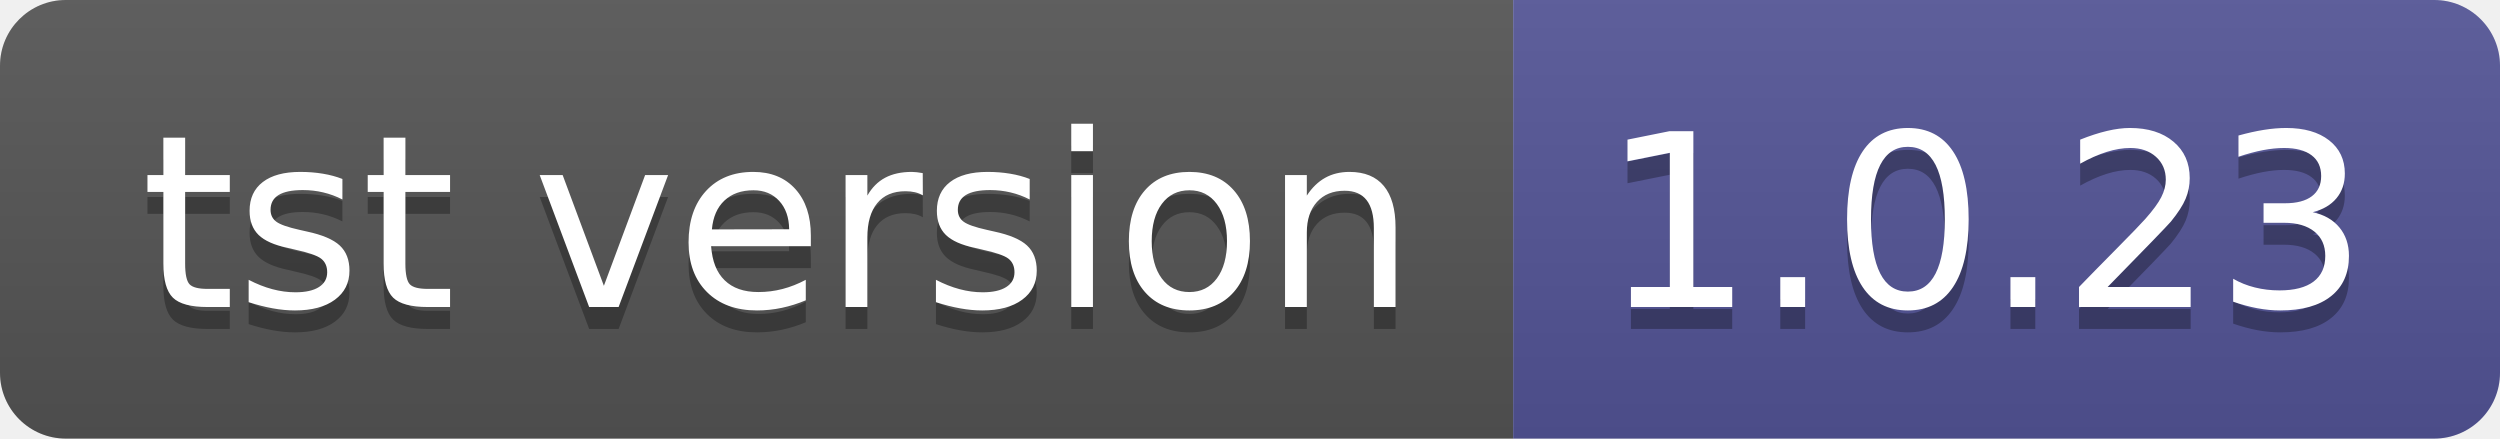
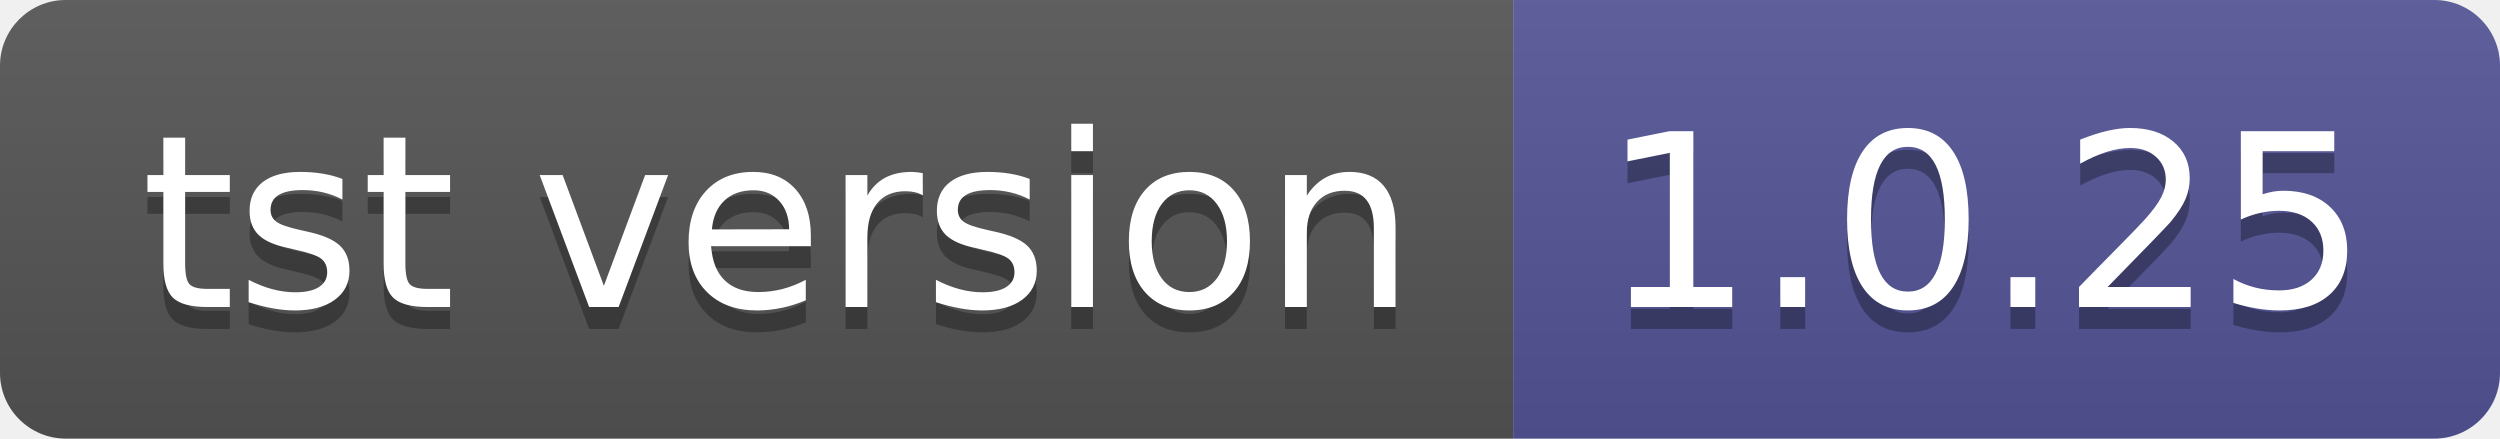
- <svg xmlns="http://www.w3.org/2000/svg" width="114" height="20" role="img" aria-label="tst version: 1.0.23">
+ <svg xmlns="http://www.w3.org/2000/svg" width="114" height="20" role="img" aria-label="tst version: 1.0.25">
  <linearGradient id="s" x2="0" y2="100%">
    <stop offset="0" stop-color="#bbb" stop-opacity=".1" />
    <stop offset="1" stop-opacity=".1" />
  </linearGradient>
  <clipPath id="r">
    <rect width="114" height="20" rx="3" fill="#fff" />
  </clipPath>
  <g clip-path="url(#r)">
    <rect width="69" height="20" fill="#555" />
    <rect x="69" width="45" height="20" fill="#535597" />
    <rect width="114" height="20" fill="url(#s)" />
  </g>
  <g fill="#fff" text-anchor="middle" font-family="Verdana,Geneva,DejaVu Sans,sans-serif" text-rendering="geometricPrecision" font-size="110">
    <text aria-hidden="true" x="355" y="150" fill="#010101" fill-opacity=".3" transform="scale(.1)" textLength="590">tst version</text>
    <text x="355" y="140" transform="scale(.1)" fill="#fff" textLength="590">tst version</text>
-     <text aria-hidden="true" x="905" y="150" fill="#010101" fill-opacity=".3" transform="scale(.1)" textLength="350">1.0.23</text>
-     <text x="905" y="140" transform="scale(.1)" fill="#fff" textLength="350">1.0.23</text>
+     <text aria-hidden="true" x="905" y="150" fill="#010101" fill-opacity=".3" transform="scale(.1)" textLength="350">1.0.25</text>
+     <text x="905" y="140" transform="scale(.1)" fill="#fff" textLength="350">1.0.25</text>
  </g>
</svg>
